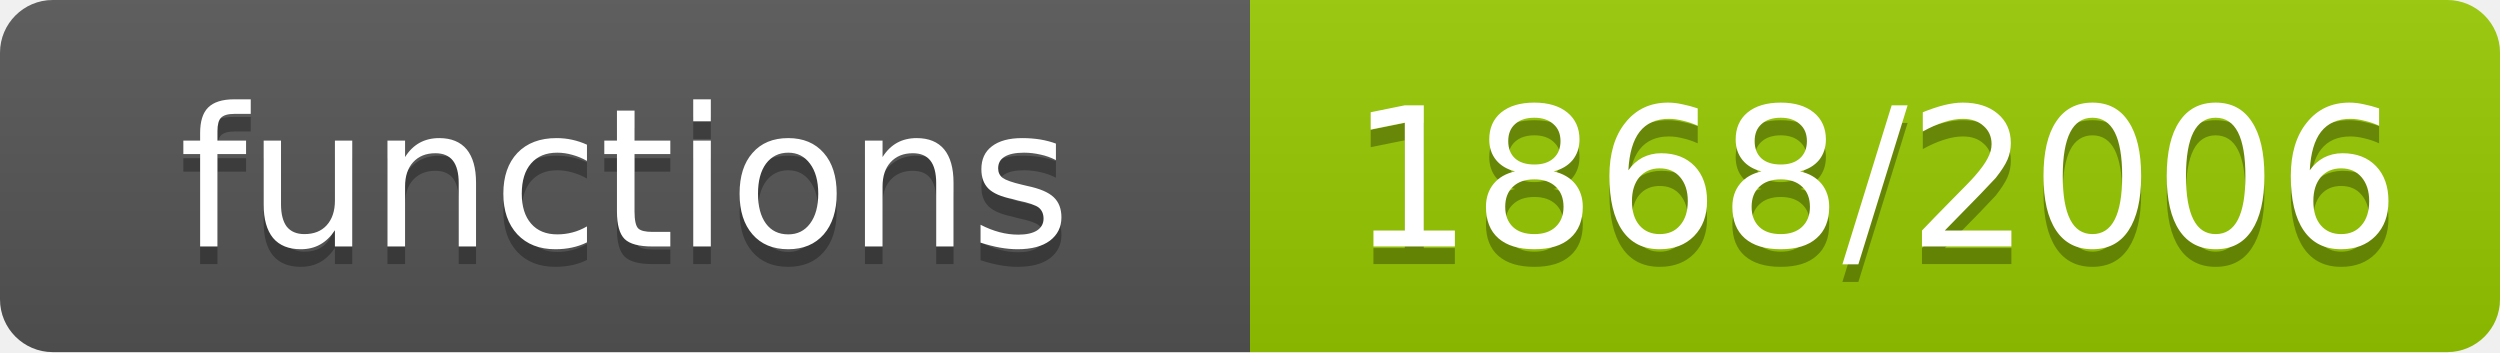
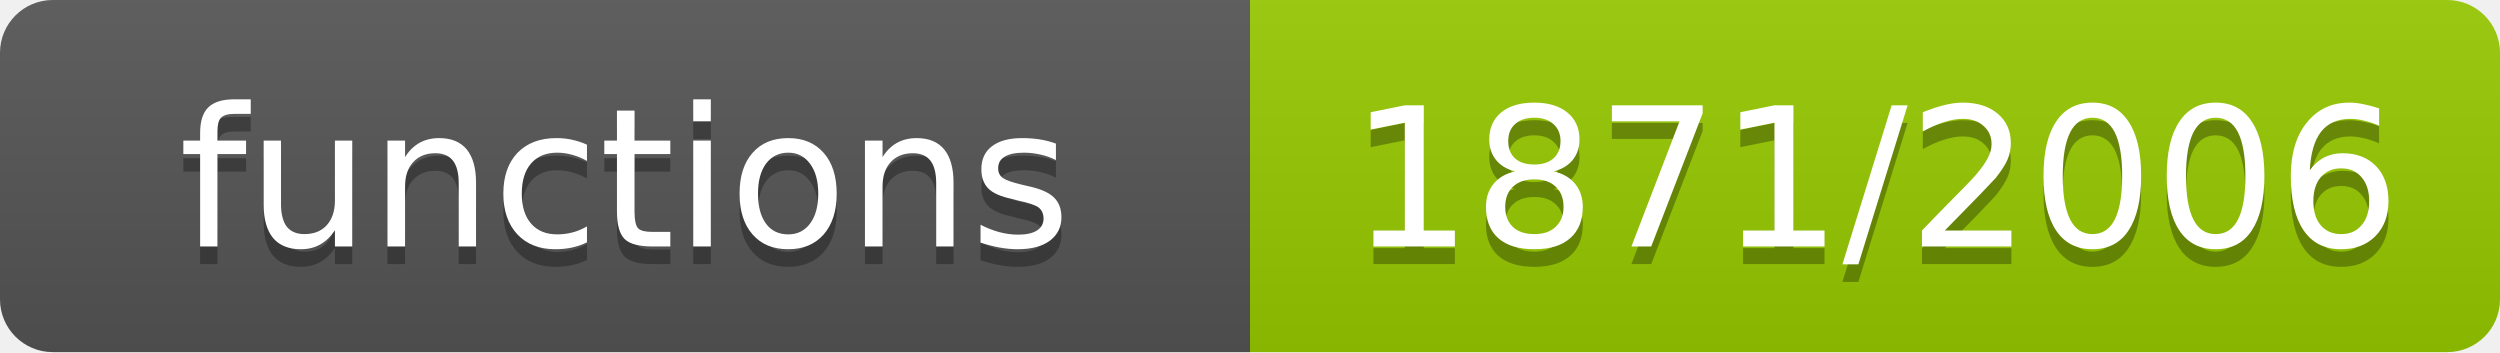
- <svg xmlns="http://www.w3.org/2000/svg" width="142" height="20" role="img" aria-label="functions: 1868/2006">
+ <svg xmlns="http://www.w3.org/2000/svg" width="142" height="20" role="img" aria-label="functions: 1871/2006">
  <linearGradient id="s" x2="0" y2="100%">
    <stop offset="0" stop-color="#bbb" stop-opacity=".1" />
    <stop offset="1" stop-opacity=".1" />
  </linearGradient>
  <clipPath id="r">
    <rect width="142" height="20" rx="3" fill="#fff" />
  </clipPath>
  <g clip-path="url(#r)">
    <rect width="71" height="20" fill="#555" />
    <rect x="71" width="71" height="20" fill="#97ca00" />
    <rect width="142" height="20" fill="url(#s)" />
  </g>
  <g fill="#fff" text-anchor="middle" font-family="Verdana,Geneva,DejaVu Sans,sans-serif" font-size="11">
    <text x="35.5" y="15" fill="#010101" fill-opacity=".3">functions</text>
    <text x="35.5" y="14">functions</text>
-     <text x="106.5" y="15" fill="#010101" fill-opacity=".3">1868/2006</text>
-     <text x="106.5" y="14">1868/2006</text>
+     <text x="106.5" y="15" fill="#010101" fill-opacity=".3">1871/2006</text>
+     <text x="106.5" y="14">1871/2006</text>
  </g>
</svg>
